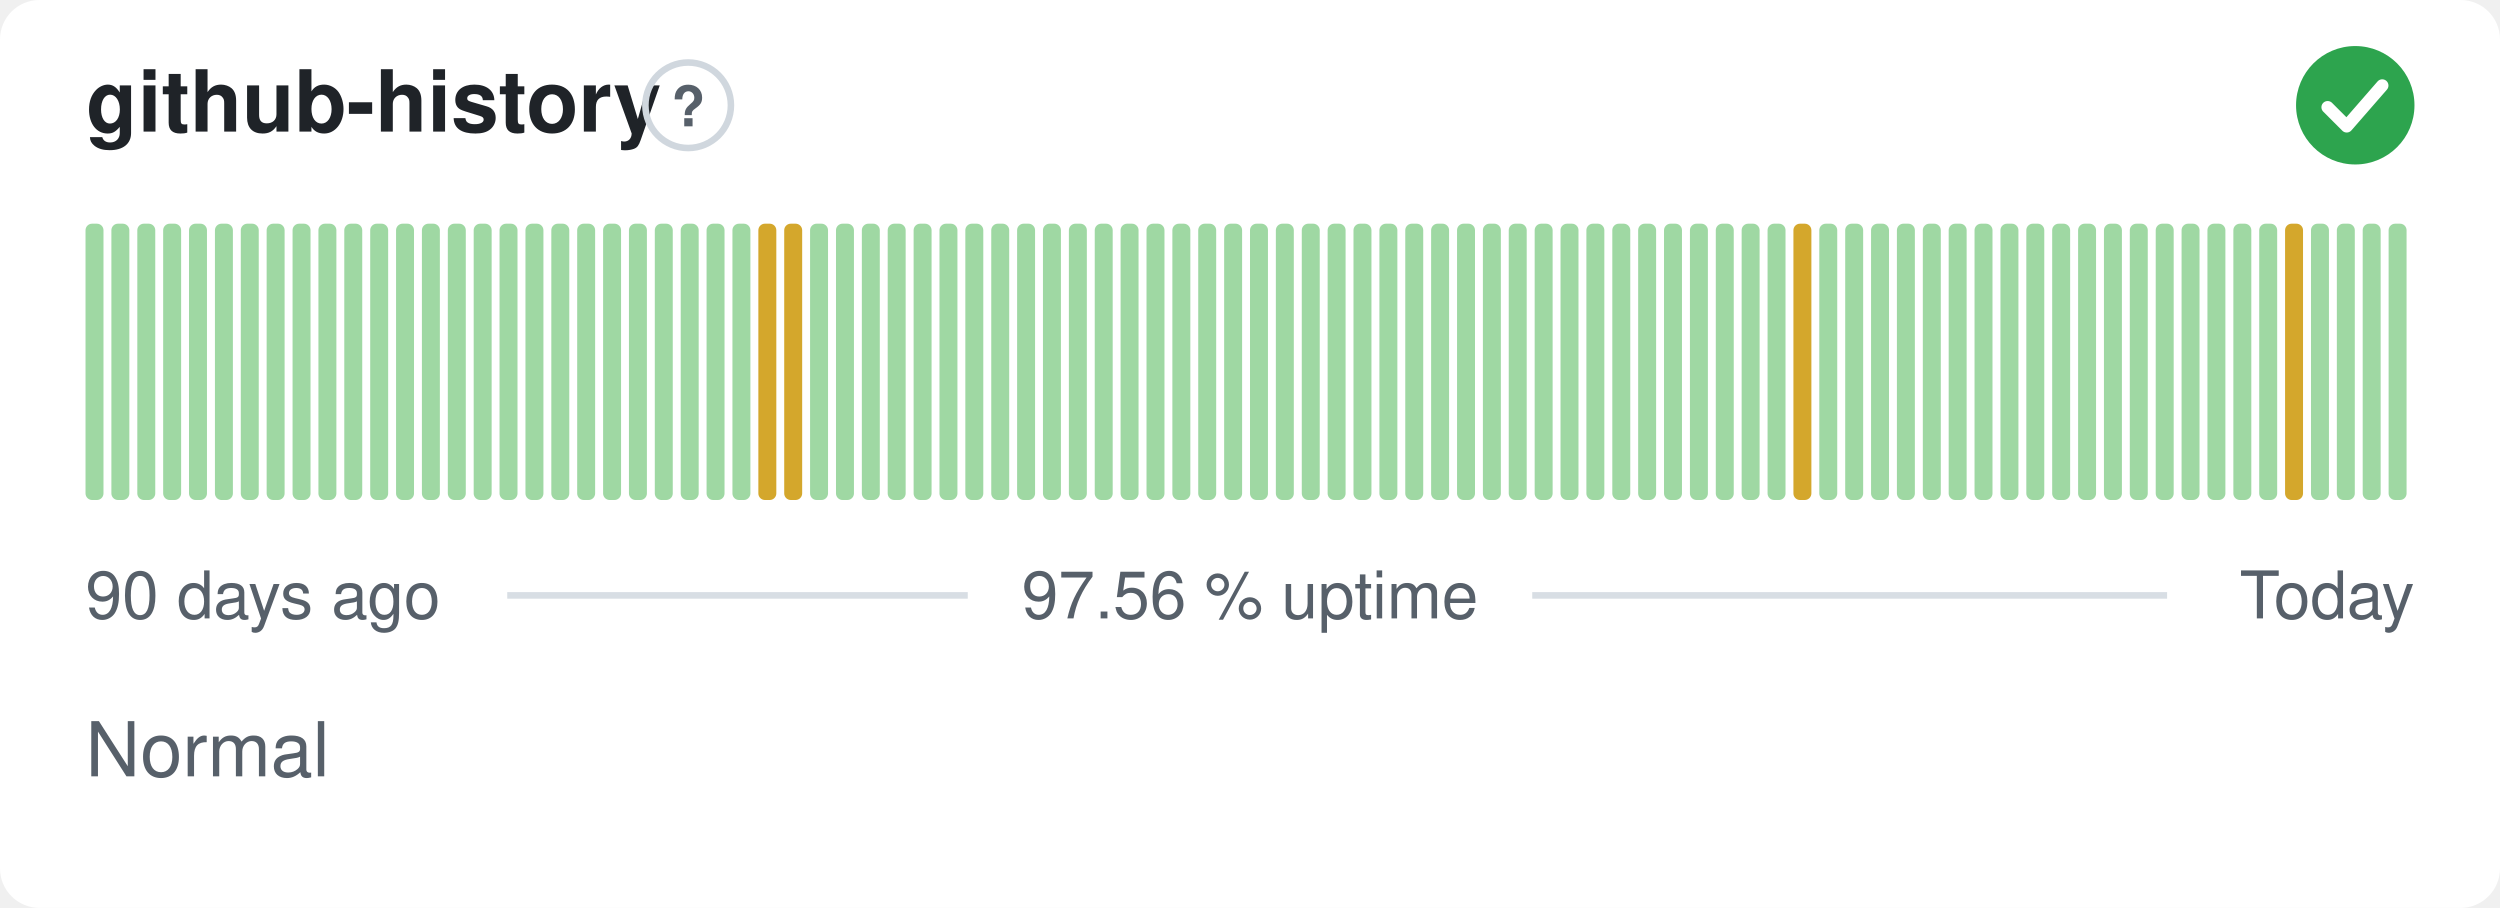
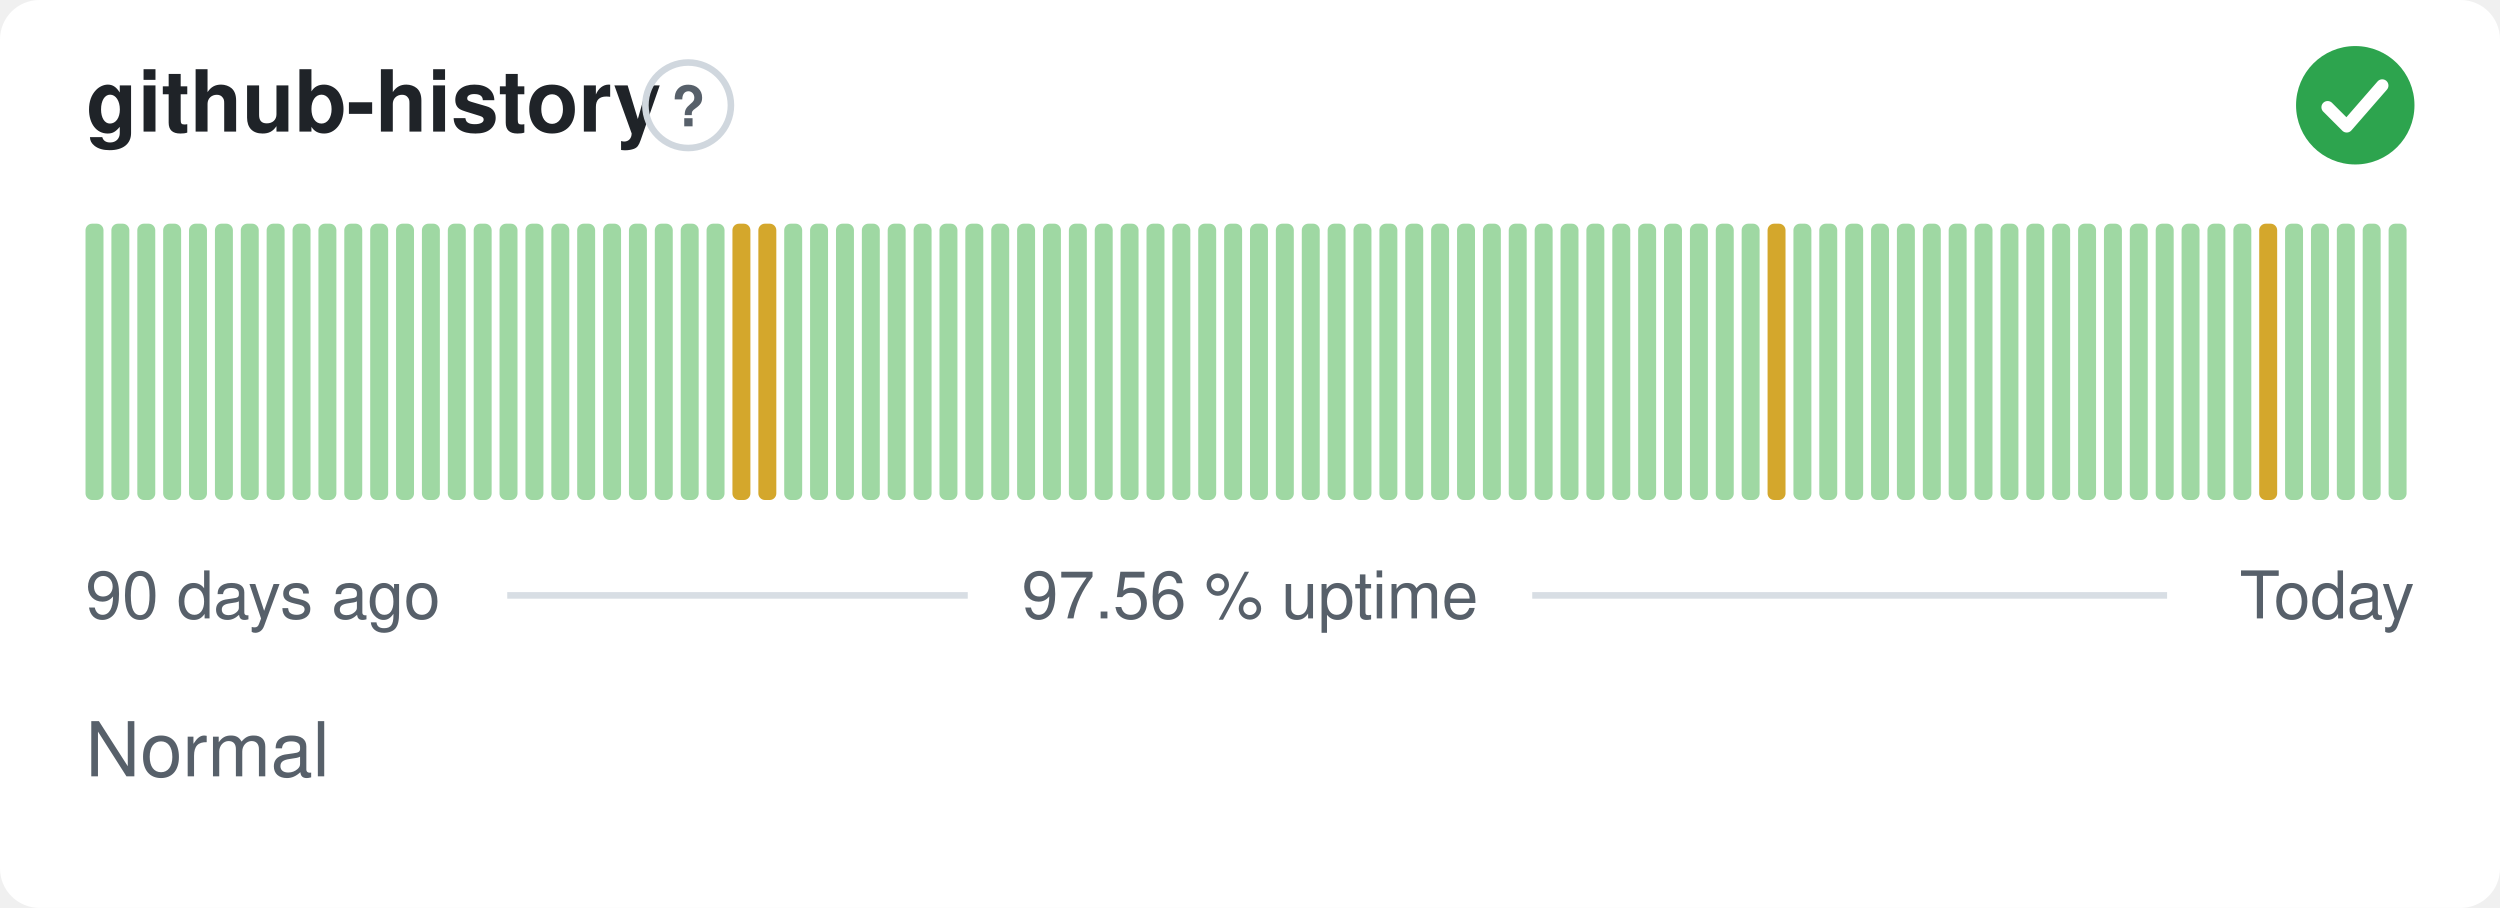
<svg xmlns="http://www.w3.org/2000/svg" width="380" height="138" viewBox="0 0 380 138" role="img" aria-label="github-history: Normal, 97.56 % uptime over the last 90 days" font-family="-apple-system,BlinkMacSystemFont,'Segoe UI',Helvetica,Arial,sans-serif">
  <style>
    @media (prefers-color-scheme: dark) {
      .bg { fill: #0d1117 }
      .title { fill: #e6edf3 }
      .muted { fill: #8b949e }
      .hint { stroke: #30363d }
      .rule { stroke: #30363d }
      .nodata { fill: #21262d }
    }
  </style>
  <rect class="bg" width="380" height="138" rx="6" fill="#ffffff" />
  <text class="title" x="13" y="20" font-size="13" font-weight="600" fill="#1f2328">github-history</text>
  <circle class="hint" cx="104.6" cy="16" r="6.5" fill="none" stroke="#d0d7de" stroke-width="1" />
  <text class="muted" x="104.6" y="19.2" text-anchor="middle" font-size="8.5" font-weight="700" fill="#57606a">?</text>
  <circle cx="358" cy="16" r="9" fill="#2da44e" />
  <path d="M353.80 16.30l2.90 2.90 5.40 -6.20" fill="none" stroke="#fff" stroke-width="1.89" stroke-linecap="round" stroke-linejoin="round" />
  <rect x="13.00" y="34.00" width="2.73" height="42.00" rx="1" fill="#9fd8a3" />
  <rect x="16.93" y="34.00" width="2.73" height="42.00" rx="1" fill="#9fd8a3" />
  <rect x="20.87" y="34.00" width="2.73" height="42.00" rx="1" fill="#9fd8a3" />
  <rect x="24.80" y="34.00" width="2.73" height="42.00" rx="1" fill="#9fd8a3" />
  <rect x="28.73" y="34.00" width="2.73" height="42.00" rx="1" fill="#9fd8a3" />
  <rect x="32.67" y="34.00" width="2.73" height="42.00" rx="1" fill="#9fd8a3" />
  <rect x="36.60" y="34.00" width="2.73" height="42.00" rx="1" fill="#9fd8a3" />
  <rect x="40.53" y="34.00" width="2.73" height="42.00" rx="1" fill="#9fd8a3" />
  <rect x="44.47" y="34.00" width="2.73" height="42.00" rx="1" fill="#9fd8a3" />
  <rect x="48.40" y="34.00" width="2.73" height="42.00" rx="1" fill="#9fd8a3" />
  <rect x="52.33" y="34.00" width="2.73" height="42.00" rx="1" fill="#9fd8a3" />
  <rect x="56.27" y="34.00" width="2.73" height="42.00" rx="1" fill="#9fd8a3" />
  <rect x="60.20" y="34.00" width="2.73" height="42.00" rx="1" fill="#9fd8a3" />
  <rect x="64.13" y="34.00" width="2.73" height="42.00" rx="1" fill="#9fd8a3" />
  <rect x="68.07" y="34.00" width="2.73" height="42.00" rx="1" fill="#9fd8a3" />
  <rect x="72.00" y="34.00" width="2.73" height="42.00" rx="1" fill="#9fd8a3" />
  <rect x="75.93" y="34.00" width="2.73" height="42.00" rx="1" fill="#9fd8a3" />
  <rect x="79.87" y="34.00" width="2.73" height="42.00" rx="1" fill="#9fd8a3" />
  <rect x="83.80" y="34.00" width="2.73" height="42.00" rx="1" fill="#9fd8a3" />
  <rect x="87.73" y="34.00" width="2.73" height="42.00" rx="1" fill="#9fd8a3" />
  <rect x="91.67" y="34.00" width="2.73" height="42.00" rx="1" fill="#9fd8a3" />
  <rect x="95.60" y="34.00" width="2.73" height="42.00" rx="1" fill="#9fd8a3" />
  <rect x="99.53" y="34.00" width="2.73" height="42.00" rx="1" fill="#9fd8a3" />
  <rect x="103.47" y="34.00" width="2.73" height="42.00" rx="1" fill="#9fd8a3" />
  <rect x="107.40" y="34.00" width="2.73" height="42.00" rx="1" fill="#9fd8a3" />
-   <rect x="111.33" y="34.00" width="2.73" height="42.00" rx="1" fill="#9fd8a3" />
+   <rect x="111.33" y="34.00" width="2.73" height="42.00" rx="1" fill="#d4a72c" />
  <rect x="115.27" y="34.00" width="2.73" height="42.00" rx="1" fill="#d4a72c" />
-   <rect x="119.20" y="34.00" width="2.73" height="42.00" rx="1" fill="#d4a72c" />
+   <rect x="119.20" y="34.00" width="2.73" height="42.00" rx="1" fill="#9fd8a3" />
  <rect x="123.13" y="34.00" width="2.73" height="42.00" rx="1" fill="#9fd8a3" />
  <rect x="127.07" y="34.00" width="2.73" height="42.00" rx="1" fill="#9fd8a3" />
  <rect x="131.00" y="34.00" width="2.73" height="42.00" rx="1" fill="#9fd8a3" />
  <rect x="134.93" y="34.00" width="2.73" height="42.00" rx="1" fill="#9fd8a3" />
  <rect x="138.87" y="34.00" width="2.73" height="42.00" rx="1" fill="#9fd8a3" />
  <rect x="142.80" y="34.00" width="2.73" height="42.00" rx="1" fill="#9fd8a3" />
  <rect x="146.73" y="34.00" width="2.73" height="42.00" rx="1" fill="#9fd8a3" />
  <rect x="150.67" y="34.00" width="2.73" height="42.00" rx="1" fill="#9fd8a3" />
  <rect x="154.60" y="34.00" width="2.73" height="42.00" rx="1" fill="#9fd8a3" />
  <rect x="158.53" y="34.00" width="2.73" height="42.00" rx="1" fill="#9fd8a3" />
  <rect x="162.47" y="34.00" width="2.73" height="42.00" rx="1" fill="#9fd8a3" />
  <rect x="166.40" y="34.00" width="2.73" height="42.00" rx="1" fill="#9fd8a3" />
  <rect x="170.33" y="34.00" width="2.73" height="42.00" rx="1" fill="#9fd8a3" />
  <rect x="174.27" y="34.00" width="2.73" height="42.00" rx="1" fill="#9fd8a3" />
  <rect x="178.20" y="34.00" width="2.73" height="42.00" rx="1" fill="#9fd8a3" />
  <rect x="182.13" y="34.00" width="2.73" height="42.00" rx="1" fill="#9fd8a3" />
  <rect x="186.07" y="34.00" width="2.73" height="42.00" rx="1" fill="#9fd8a3" />
  <rect x="190.00" y="34.00" width="2.73" height="42.00" rx="1" fill="#9fd8a3" />
  <rect x="193.93" y="34.00" width="2.73" height="42.00" rx="1" fill="#9fd8a3" />
  <rect x="197.87" y="34.00" width="2.73" height="42.00" rx="1" fill="#9fd8a3" />
  <rect x="201.80" y="34.00" width="2.73" height="42.00" rx="1" fill="#9fd8a3" />
  <rect x="205.73" y="34.00" width="2.73" height="42.00" rx="1" fill="#9fd8a3" />
  <rect x="209.67" y="34.00" width="2.73" height="42.00" rx="1" fill="#9fd8a3" />
  <rect x="213.60" y="34.00" width="2.73" height="42.00" rx="1" fill="#9fd8a3" />
  <rect x="217.53" y="34.00" width="2.73" height="42.00" rx="1" fill="#9fd8a3" />
  <rect x="221.47" y="34.00" width="2.73" height="42.00" rx="1" fill="#9fd8a3" />
  <rect x="225.40" y="34.00" width="2.73" height="42.00" rx="1" fill="#9fd8a3" />
  <rect x="229.33" y="34.00" width="2.73" height="42.00" rx="1" fill="#9fd8a3" />
  <rect x="233.27" y="34.00" width="2.73" height="42.00" rx="1" fill="#9fd8a3" />
  <rect x="237.20" y="34.00" width="2.73" height="42.00" rx="1" fill="#9fd8a3" />
  <rect x="241.13" y="34.00" width="2.73" height="42.00" rx="1" fill="#9fd8a3" />
  <rect x="245.07" y="34.00" width="2.73" height="42.00" rx="1" fill="#9fd8a3" />
  <rect x="249.00" y="34.00" width="2.73" height="42.00" rx="1" fill="#9fd8a3" />
  <rect x="252.93" y="34.00" width="2.73" height="42.00" rx="1" fill="#9fd8a3" />
  <rect x="256.87" y="34.00" width="2.73" height="42.00" rx="1" fill="#9fd8a3" />
  <rect x="260.80" y="34.00" width="2.73" height="42.00" rx="1" fill="#9fd8a3" />
  <rect x="264.73" y="34.00" width="2.73" height="42.00" rx="1" fill="#9fd8a3" />
-   <rect x="268.67" y="34.00" width="2.73" height="42.00" rx="1" fill="#9fd8a3" />
-   <rect x="272.60" y="34.00" width="2.73" height="42.00" rx="1" fill="#d4a72c" />
+   <rect x="268.67" y="34.00" width="2.73" height="42.00" rx="1" fill="#d4a72c" />
+   <rect x="272.60" y="34.00" width="2.73" height="42.00" rx="1" fill="#9fd8a3" />
  <rect x="276.53" y="34.00" width="2.73" height="42.00" rx="1" fill="#9fd8a3" />
  <rect x="280.47" y="34.00" width="2.73" height="42.00" rx="1" fill="#9fd8a3" />
  <rect x="284.40" y="34.00" width="2.73" height="42.00" rx="1" fill="#9fd8a3" />
  <rect x="288.33" y="34.00" width="2.73" height="42.00" rx="1" fill="#9fd8a3" />
  <rect x="292.27" y="34.00" width="2.73" height="42.00" rx="1" fill="#9fd8a3" />
  <rect x="296.20" y="34.00" width="2.73" height="42.00" rx="1" fill="#9fd8a3" />
  <rect x="300.13" y="34.00" width="2.73" height="42.00" rx="1" fill="#9fd8a3" />
  <rect x="304.07" y="34.00" width="2.73" height="42.00" rx="1" fill="#9fd8a3" />
  <rect x="308.00" y="34.00" width="2.73" height="42.00" rx="1" fill="#9fd8a3" />
  <rect x="311.93" y="34.00" width="2.73" height="42.00" rx="1" fill="#9fd8a3" />
  <rect x="315.87" y="34.00" width="2.73" height="42.00" rx="1" fill="#9fd8a3" />
  <rect x="319.80" y="34.00" width="2.73" height="42.00" rx="1" fill="#9fd8a3" />
  <rect x="323.73" y="34.00" width="2.73" height="42.00" rx="1" fill="#9fd8a3" />
  <rect x="327.67" y="34.00" width="2.73" height="42.00" rx="1" fill="#9fd8a3" />
  <rect x="331.60" y="34.00" width="2.73" height="42.00" rx="1" fill="#9fd8a3" />
  <rect x="335.53" y="34.00" width="2.73" height="42.00" rx="1" fill="#9fd8a3" />
  <rect x="339.47" y="34.00" width="2.73" height="42.00" rx="1" fill="#9fd8a3" />
-   <rect x="343.40" y="34.00" width="2.73" height="42.00" rx="1" fill="#9fd8a3" />
-   <rect x="347.33" y="34.00" width="2.73" height="42.00" rx="1" fill="#d4a72c" />
+   <rect x="343.40" y="34.00" width="2.73" height="42.00" rx="1" fill="#d4a72c" />
+   <rect x="347.33" y="34.00" width="2.73" height="42.00" rx="1" fill="#9fd8a3" />
  <rect x="351.27" y="34.00" width="2.73" height="42.00" rx="1" fill="#9fd8a3" />
  <rect x="355.20" y="34.00" width="2.73" height="42.00" rx="1" fill="#9fd8a3" />
  <rect x="359.13" y="34.00" width="2.73" height="42.00" rx="1" fill="#9fd8a3" />
  <rect x="363.07" y="34.00" width="2.73" height="42.00" rx="1" fill="#9fd8a3" />
  <text class="muted" x="13" y="94" font-size="10" fill="#57606a">90 days ago</text>
  <text class="muted" x="190" y="94" text-anchor="middle" font-size="10" fill="#57606a">97.56 % uptime</text>
  <text class="muted" x="367" y="94" text-anchor="end" font-size="10" fill="#57606a">Today</text>
  <line class="rule" x1="77.1" y1="90.5" x2="147.1" y2="90.5" stroke="#d8dee4" stroke-width="1" />
  <line class="rule" x1="232.9" y1="90.5" x2="329.4" y2="90.5" stroke="#d8dee4" stroke-width="1" />
  <text class="muted" x="13" y="118" font-size="11.5" fill="#57606a">Normal</text>
</svg>
